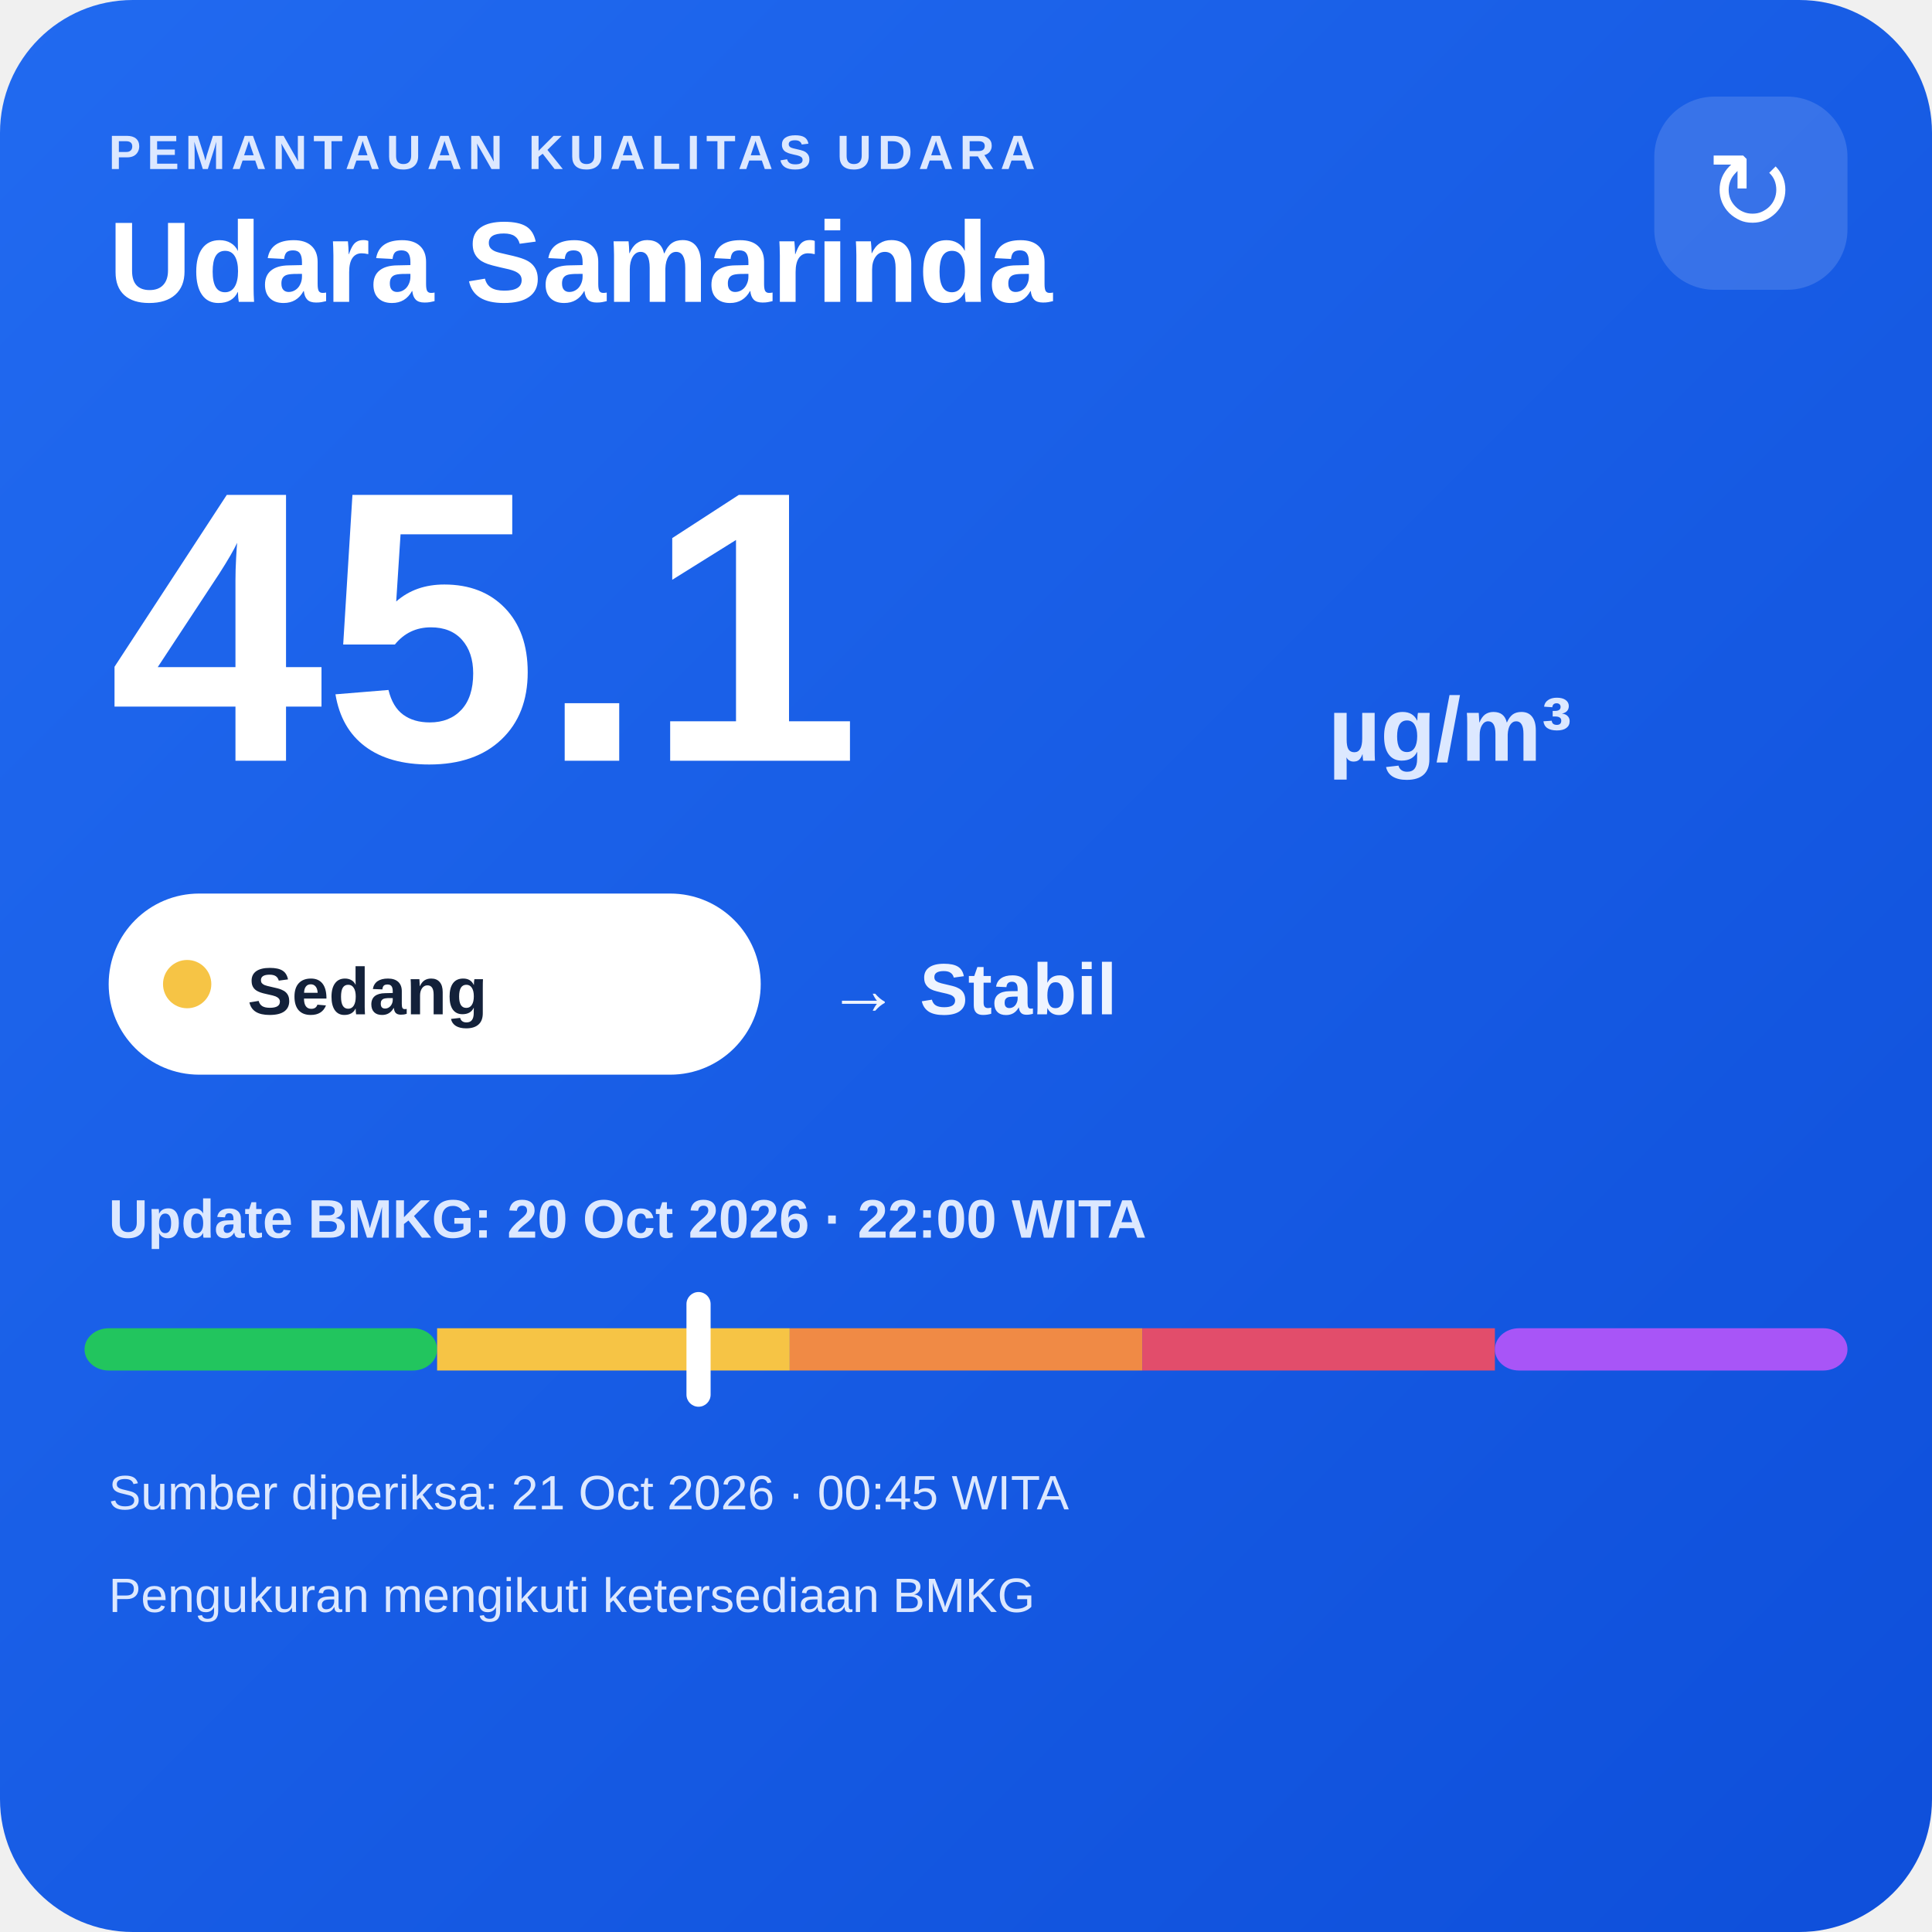
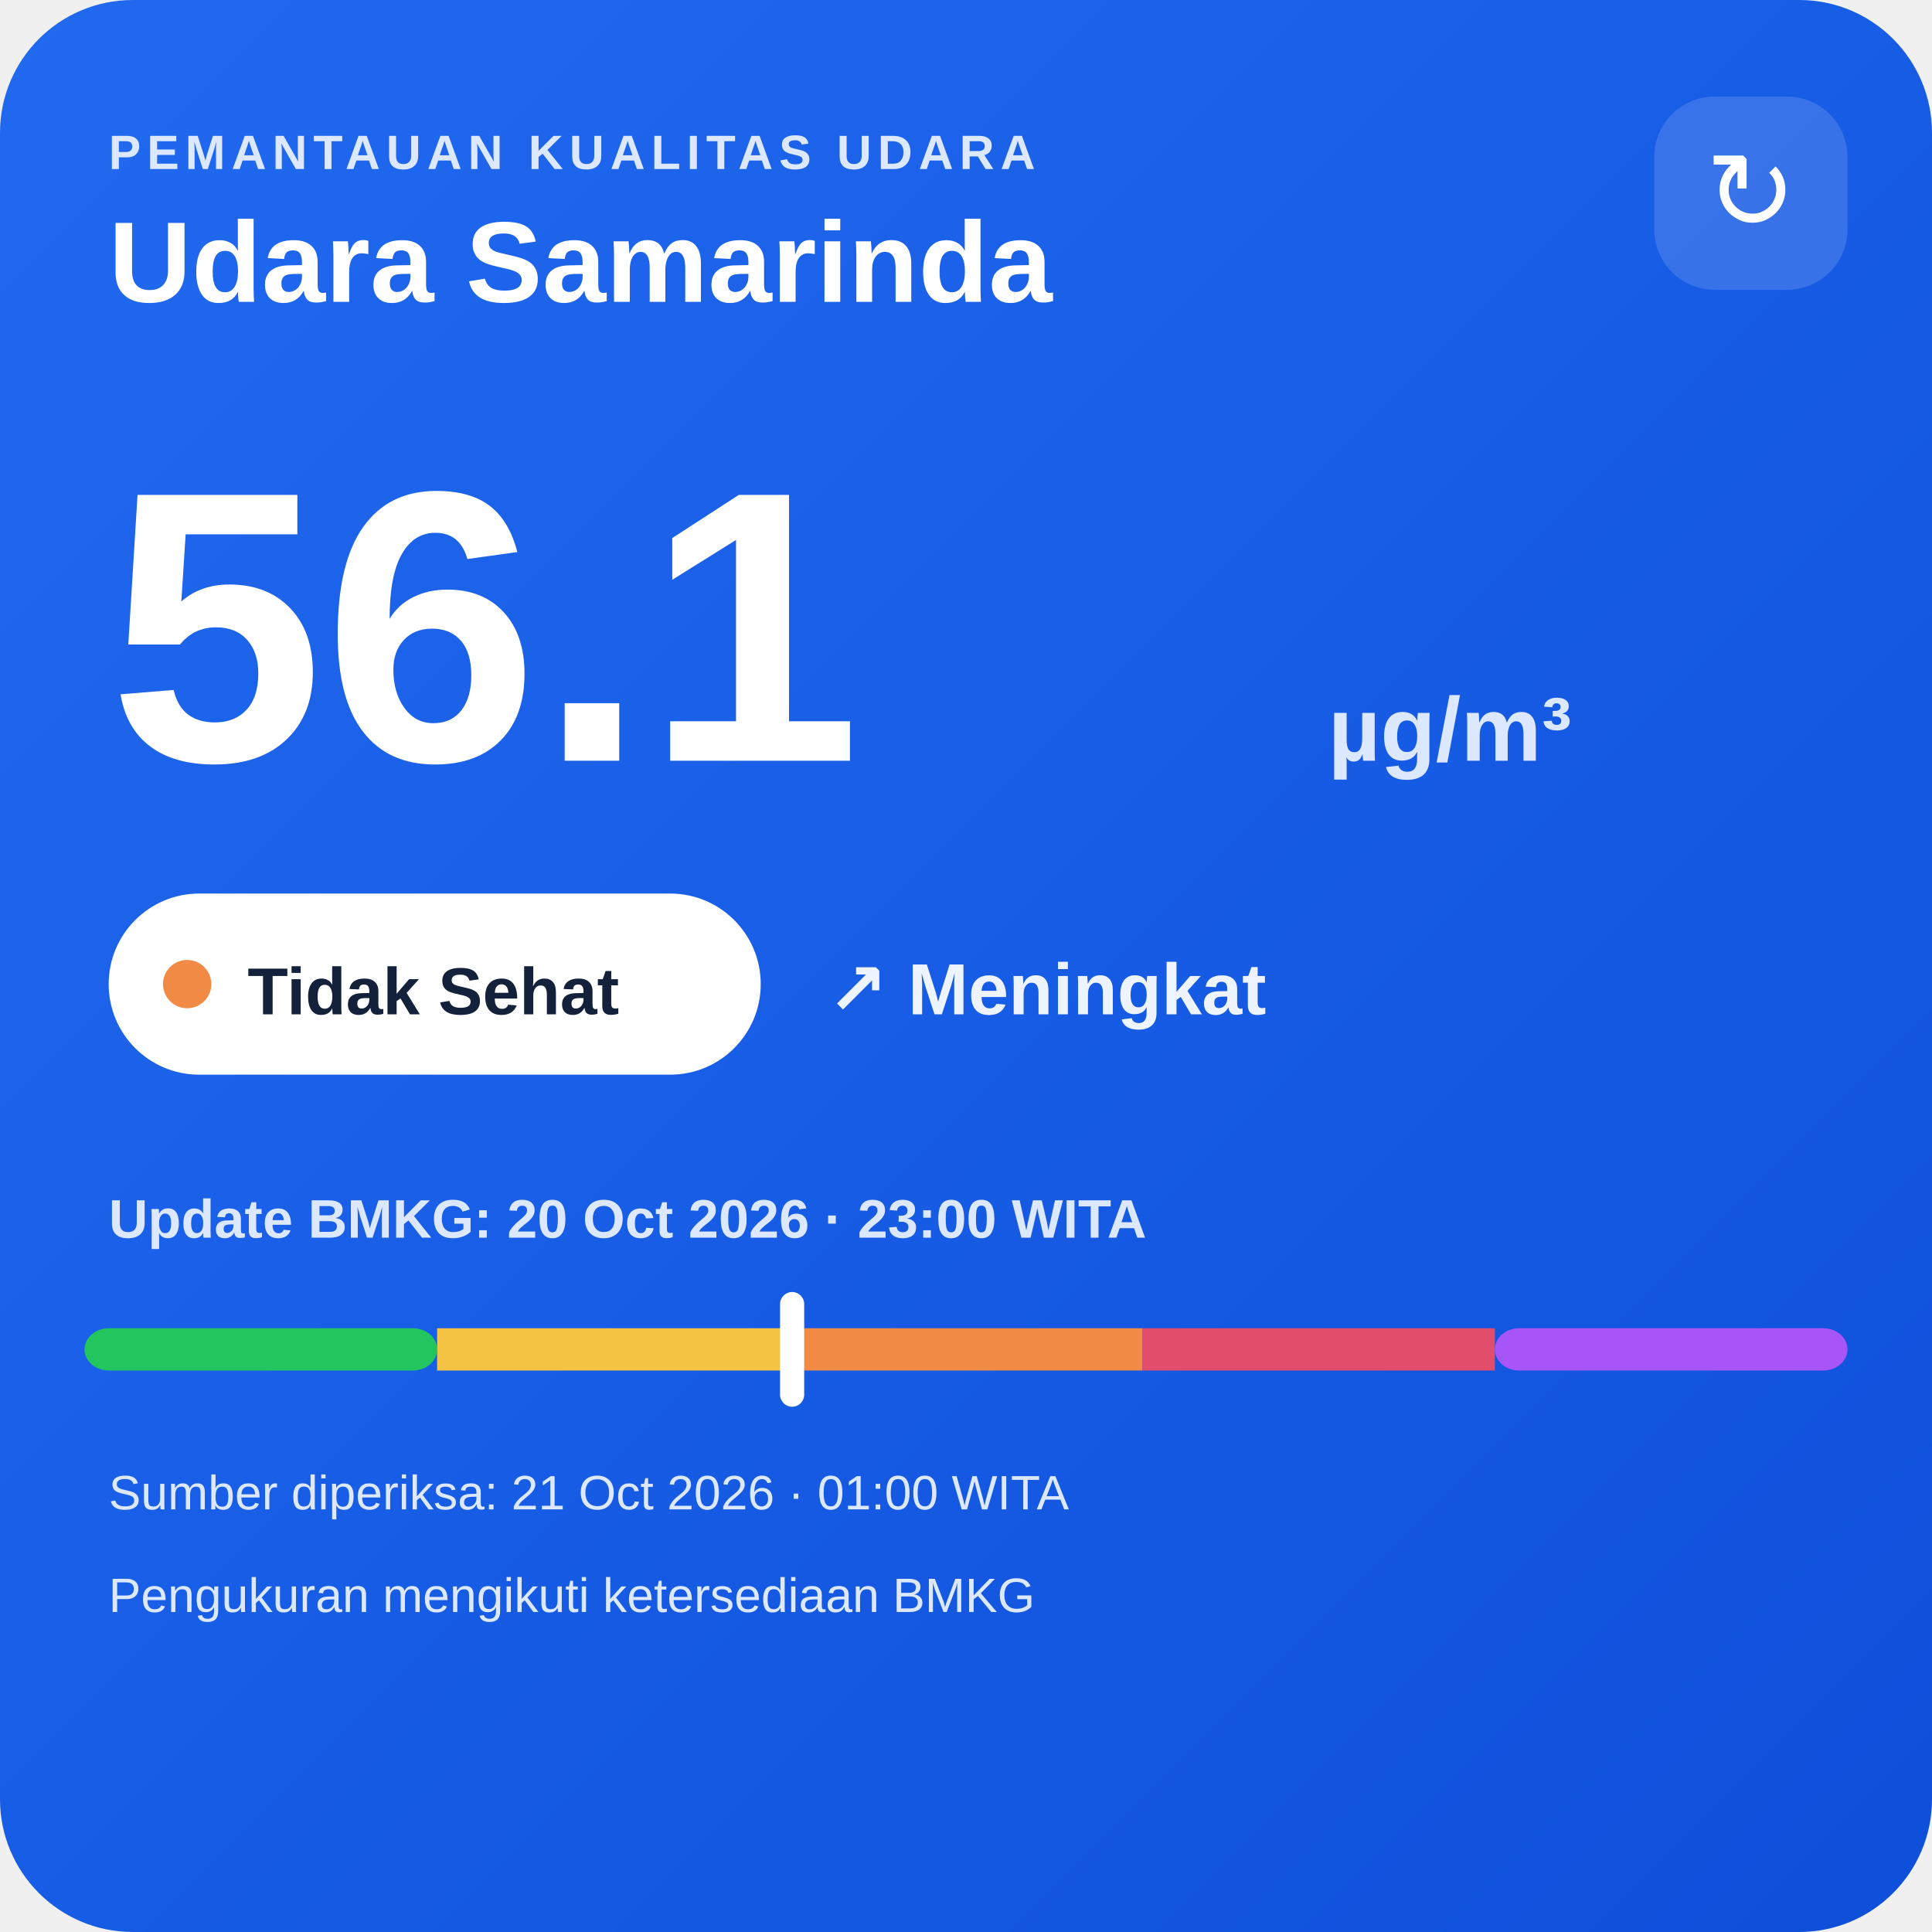
<svg xmlns="http://www.w3.org/2000/svg" width="320" height="320" viewBox="0 0 320 320">
  <defs>
    <linearGradient id="bg" x1="0" y1="0" x2="1" y2="1">
      <stop offset="0" stop-color="#216af0" />
      <stop offset="1" stop-color="#0e4fda" />
    </linearGradient>
  </defs>
  <rect width="320" height="320" rx="22" fill="url(#bg)" />
  <text x="18" y="28" fill="#dce8ff" font-family="Arial,sans-serif" font-size="8" font-weight="700" letter-spacing="1">PEMANTAUAN KUALITAS UDARA</text>
  <text x="18" y="50" fill="#ffffff" font-family="Arial,sans-serif" font-size="19" font-weight="700">Udara Samarinda</text>
  <rect x="274" y="16" width="32" height="32" rx="10" fill="#ffffff" fill-opacity=".14" />
  <text x="290" y="38" text-anchor="middle" fill="#ffffff" font-family="Arial,sans-serif" font-size="18">↻</text>
-   <text x="18" y="126" fill="#ffffff" font-family="Arial,sans-serif" font-size="64" font-weight="800">45.1</text>
+   <text x="18" y="126" fill="#ffffff" font-family="Arial,sans-serif" font-size="64" font-weight="800">56.1</text>
  <text x="220" y="126" fill="#dce8ff" font-family="Arial,sans-serif" font-size="15" font-weight="700">µg/m³</text>
  <rect x="18" y="148" width="108" height="30" rx="15" fill="#ffffff" />
-   <circle cx="31" cy="163" r="4" fill="#f6c445" />
-   <text x="41" y="168" fill="#13213a" font-family="Arial,sans-serif" font-size="11" font-weight="700">Sedang</text>
-   <text x="137" y="168" fill="#eef4ff" font-family="Arial,sans-serif" font-size="12" font-weight="700">→ Stabil</text>
-   <text x="18" y="205" fill="#dce8ff" font-family="Arial,sans-serif" font-size="9" font-weight="700">Update BMKG: 20 Oct 2026 · 22:00 WITA</text>
+   <circle cx="31" cy="163" r="4" fill="#f08a45" />
+   <text x="41" y="168" fill="#13213a" font-family="Arial,sans-serif" font-size="11" font-weight="700">Tidak Sehat</text>
+   <text x="137" y="168" fill="#eef4ff" font-family="Arial,sans-serif" font-size="12" font-weight="700">↗ Meningkat</text>
+   <text x="18" y="205" fill="#dce8ff" font-family="Arial,sans-serif" font-size="9" font-weight="700">Update BMKG: 20 Oct 2026 · 23:00 WITA</text>
  <rect x="14" y="220" width="58.4" height="7" rx="4" fill="#22c55e" />
  <rect x="72.4" y="220" width="58.4" height="7" fill="#f6c445" />
  <rect x="130.8" y="220" width="58.4" height="7" fill="#f08a45" />
  <rect x="189.2" y="220" width="58.4" height="7" fill="#e24d6b" />
  <rect x="247.6" y="220" width="58.4" height="7" rx="4" fill="#a855f7" />
-   <rect x="113.7" y="214" width="4" height="19" rx="2" fill="#ffffff" />
-   <text x="18" y="250" fill="#dce8ff" font-family="Arial,sans-serif" font-size="8">Sumber diperiksa: 21 Oct 2026 · 00:45 WITA</text>
+   <rect x="129.2" y="214" width="4" height="19" rx="2" fill="#ffffff" />
+   <text x="18" y="250" fill="#dce8ff" font-family="Arial,sans-serif" font-size="8">Sumber diperiksa: 21 Oct 2026 · 01:00 WITA</text>
  <text x="18" y="267" fill="#dce8ff" font-family="Arial,sans-serif" font-size="8">Pengukuran mengikuti ketersediaan BMKG</text>
</svg>
